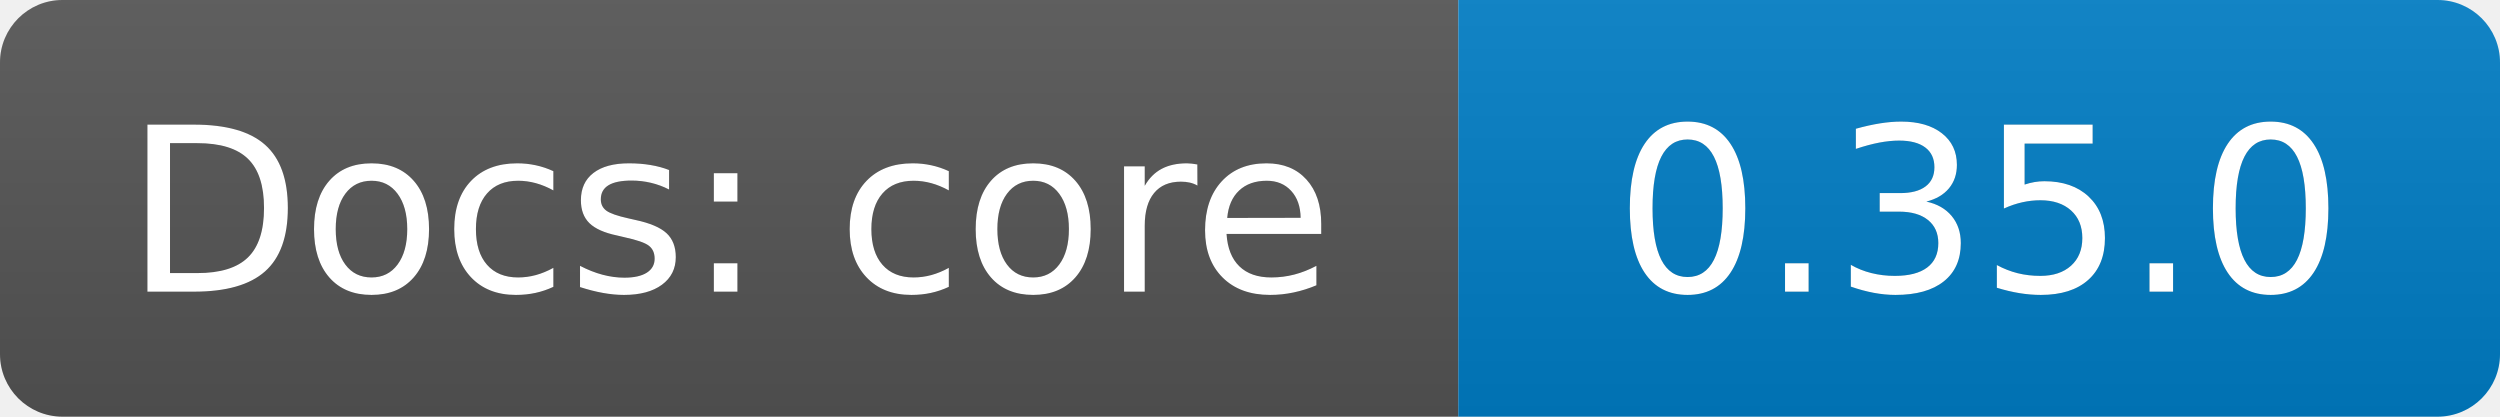
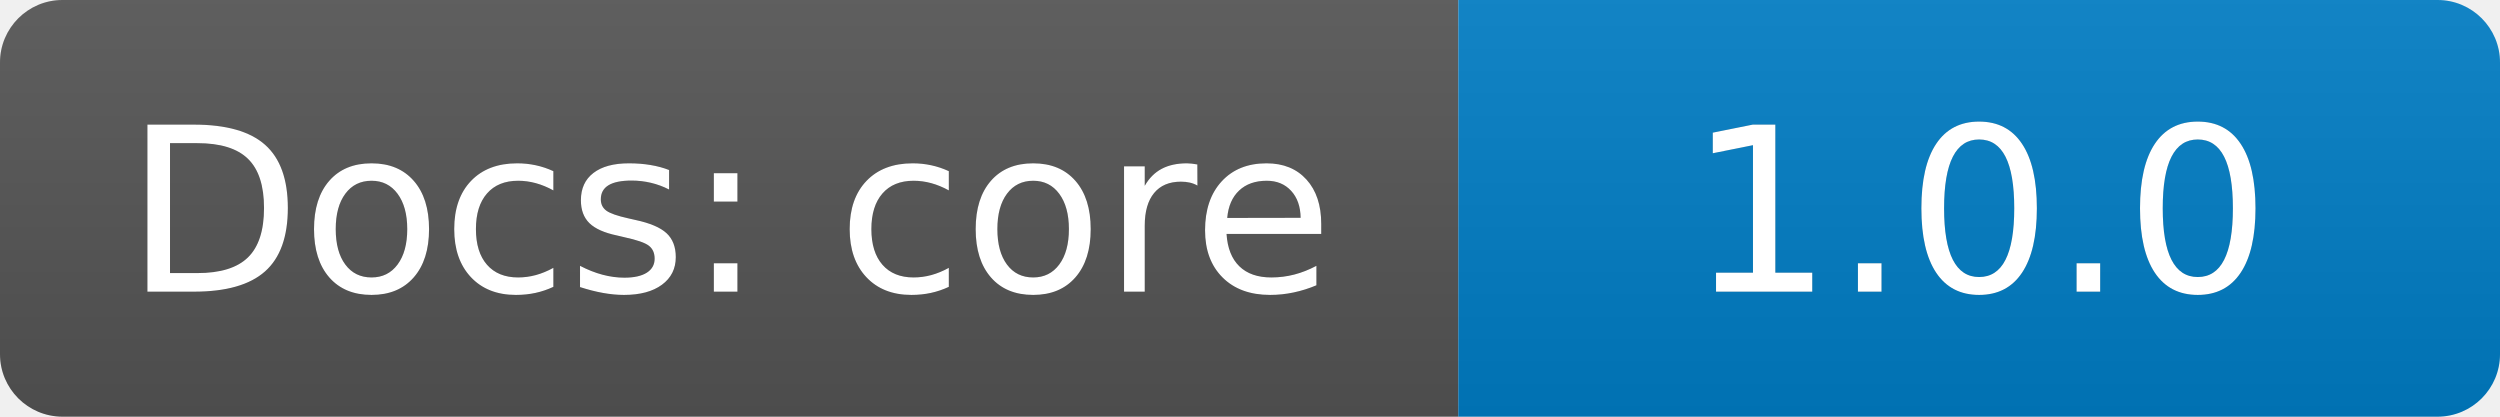
<svg xmlns="http://www.w3.org/2000/svg" width="120" height="20">
  <linearGradient id="b" x2="0" y2="100%">
    <stop offset="0" stop-color="#bbb" stop-opacity=".1" />
    <stop offset="1" stop-opacity=".1" />
  </linearGradient>
  <clipPath id="a">
    <rect width="120" height="20" rx="3" fill="#fff" />
  </clipPath>
  <g clip-path="url(#a)">
    <path fill="#555" d="M0  0h70v20H0z" />
    <path fill="#007ec6" d="M70 0h50v20H70z" />
    <path fill="url(#b)" d="M0  0h120v20H0z" />
  </g>
  <g fill="#fff" text-anchor="middle" font-family="DejaVu Sans,Verdana,Geneva,sans-serif" font-size="110">
    <text x="350" y="140" fill="#010101" fill-opacity=".3" transform="scale(.1)" textLength="630">Docs: core</text>
    <text x="350" y="140" transform="scale(.1)" textLength="630">Docs: core</text>
-     <text x="950" y="140" fill="#010101" fill-opacity=".3" transform="scale(.1)" textLength="350">0.35.0</text>
-     <text x="950" y="140" transform="scale(.1)" textLength="350">0.35.0</text>
+     <text x="950" y="140" fill="#010101" fill-opacity=".3" transform="scale(.1)" textLength="350">1.0.0</text>
+     <text x="950" y="140" transform="scale(.1)" textLength="350">1.0.0</text>
  </g>
</svg>
